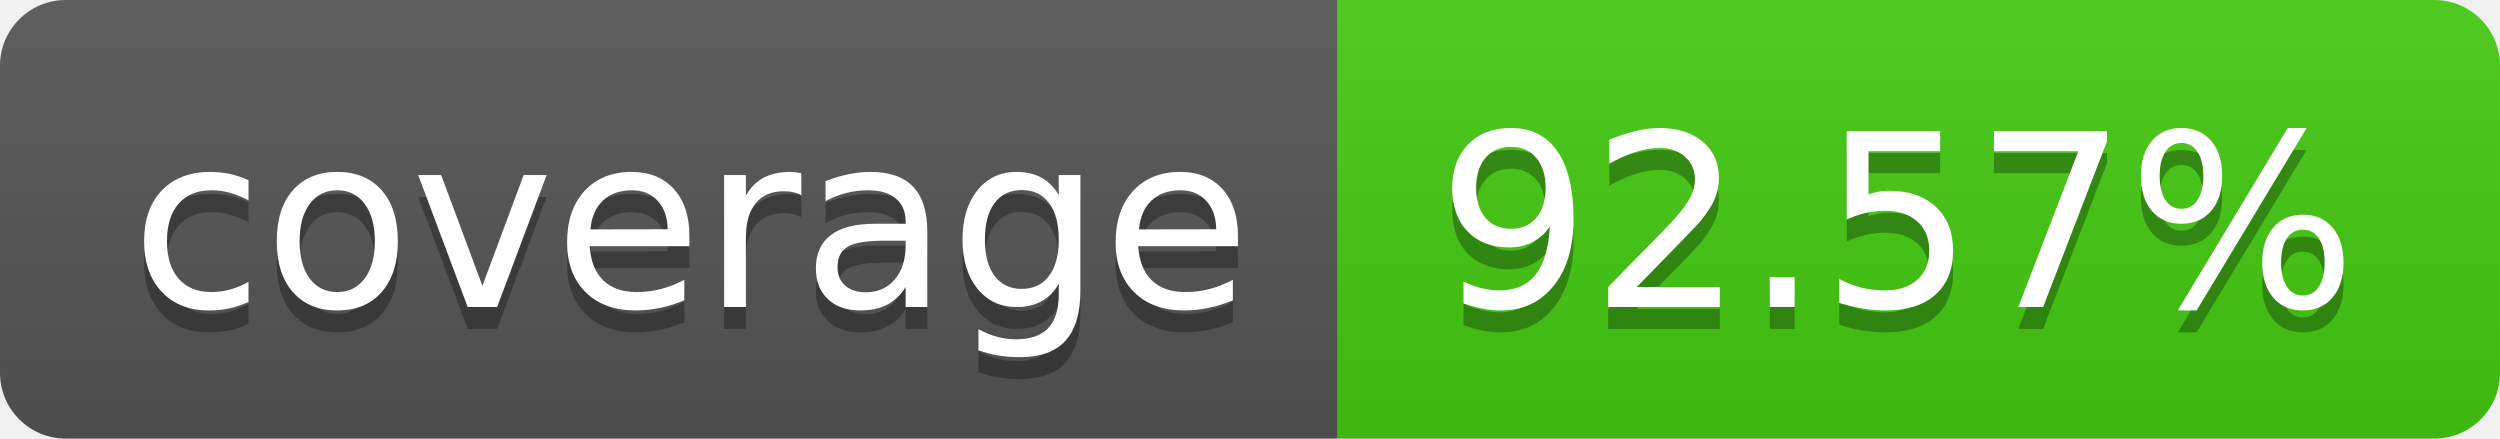
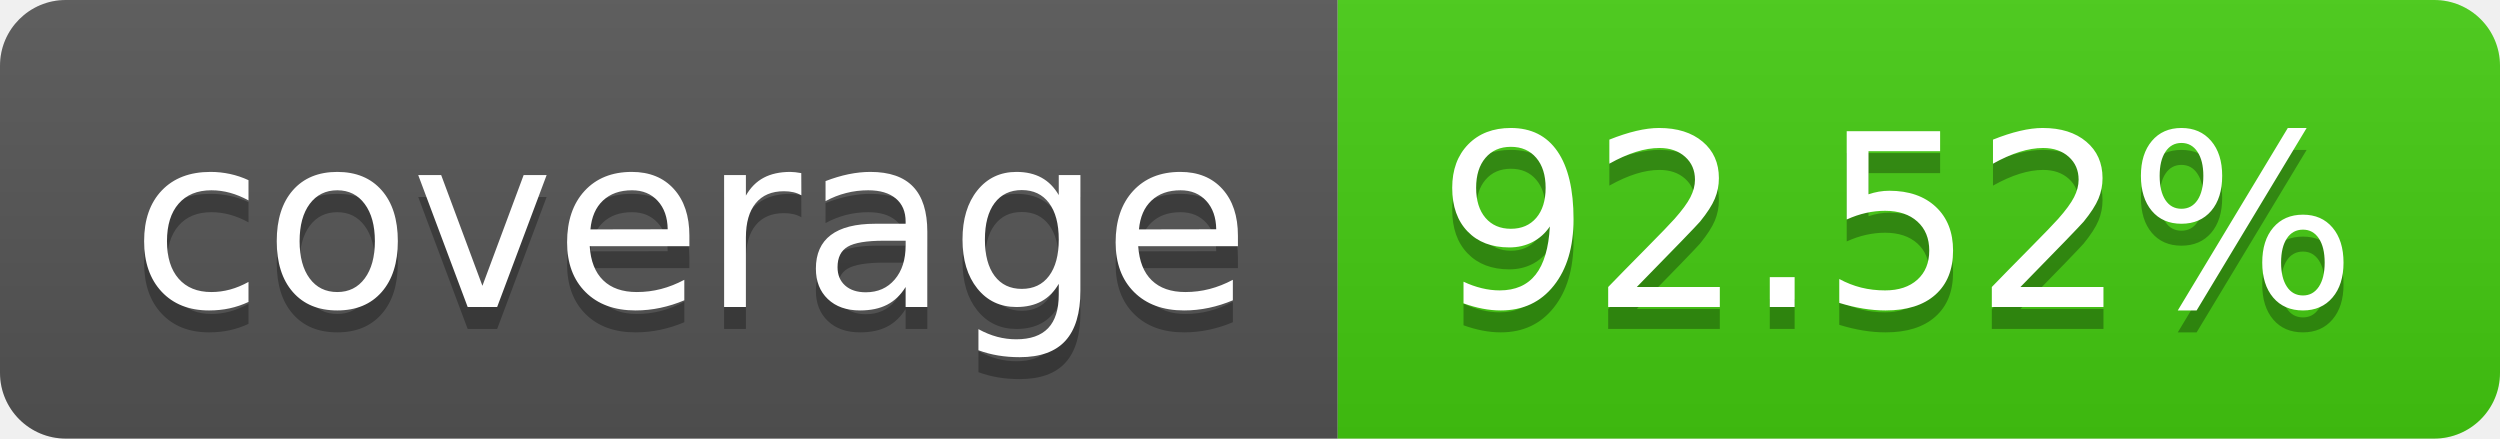
- <svg xmlns="http://www.w3.org/2000/svg" width="114" height="20" role="img" aria-label="coverage: 92.57%">
+ <svg xmlns="http://www.w3.org/2000/svg" width="114" height="20" role="img" aria-label="coverage: 92.52%">
  <linearGradient id="s" x2="0" y2="100%">
    <stop offset="0" stop-color="#bbb" stop-opacity=".1" />
    <stop offset="1" stop-opacity=".1" />
  </linearGradient>
  <clipPath id="r">
    <rect width="114" height="20" rx="3" fill="#fff" />
  </clipPath>
  <g clip-path="url(#r)">
    <rect width="61" height="20" fill="#555" />
    <rect x="61" width="53" height="20" fill="#4c1" />
    <rect width="114" height="20" fill="url(#s)" />
  </g>
  <g fill="#fff" text-anchor="middle" font-family="Verdana,Geneva,DejaVu Sans,sans-serif" text-rendering="geometricPrecision" font-size="110">
    <text aria-hidden="true" x="315" y="150" fill="#010101" fill-opacity=".3" transform="scale(.1)" textLength="510">coverage</text>
    <text x="315" y="140" transform="scale(.1)" fill="#fff" textLength="510">coverage</text>
-     <text aria-hidden="true" x="865" y="150" fill="#010101" fill-opacity=".3" transform="scale(.1)" textLength="430">92.57%</text>
-     <text x="865" y="140" transform="scale(.1)" fill="#fff" textLength="430">92.57%</text>
+     <text aria-hidden="true" x="865" y="150" fill="#010101" fill-opacity=".3" transform="scale(.1)" textLength="430">92.52%</text>
+     <text x="865" y="140" transform="scale(.1)" fill="#fff" textLength="430">92.52%</text>
  </g>
</svg>
